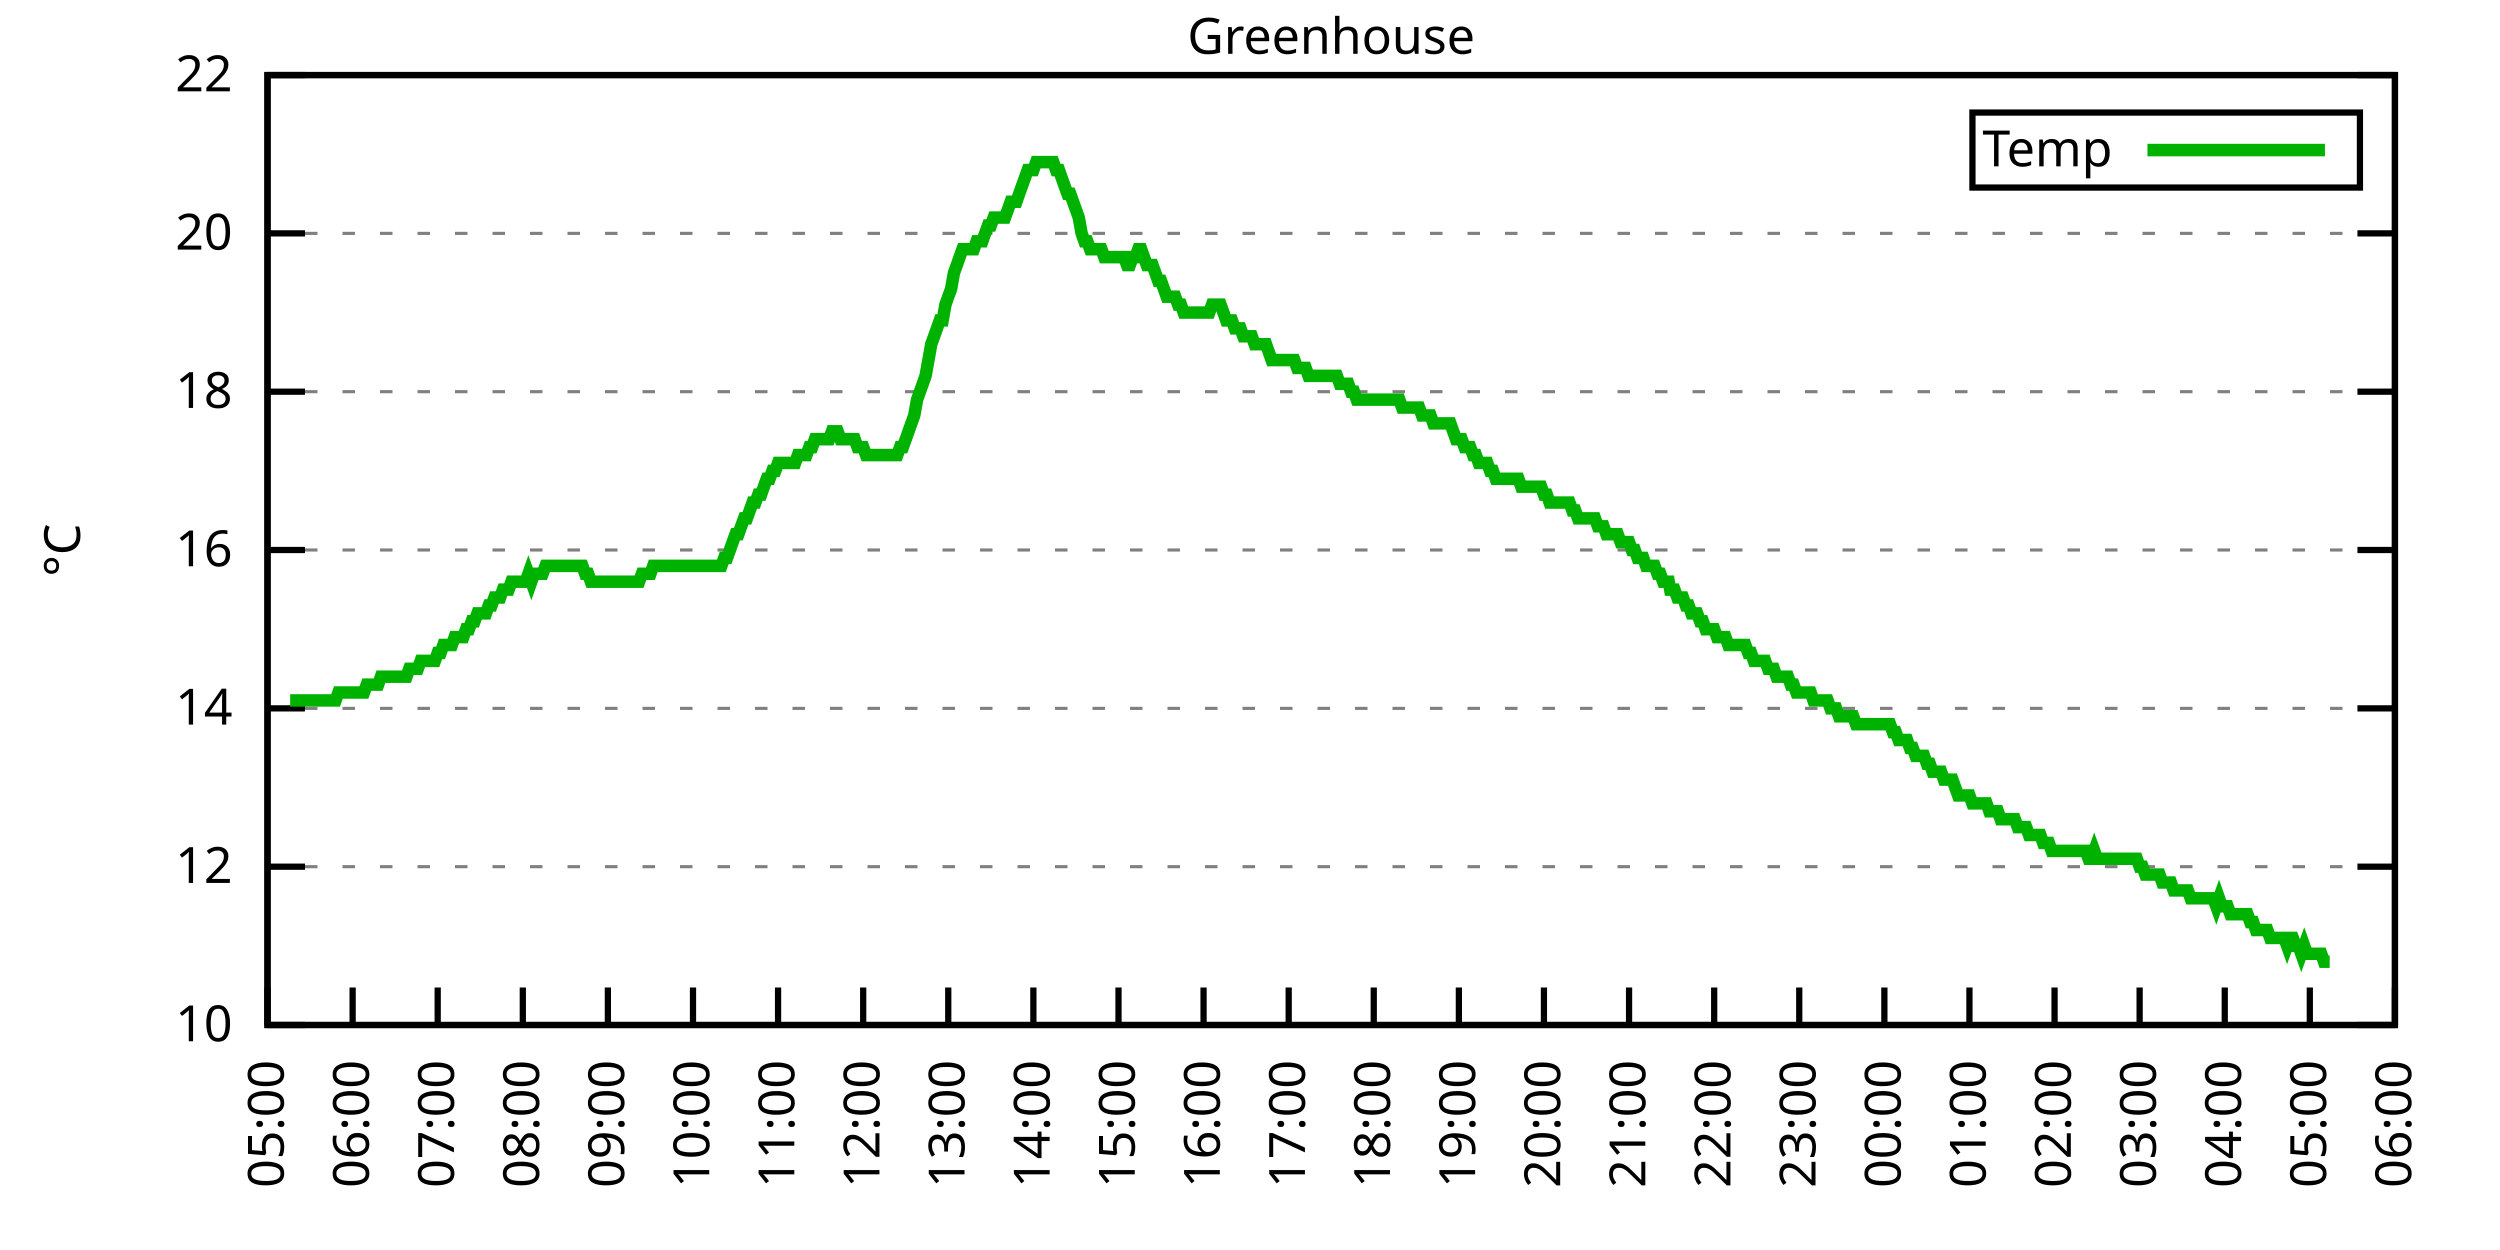
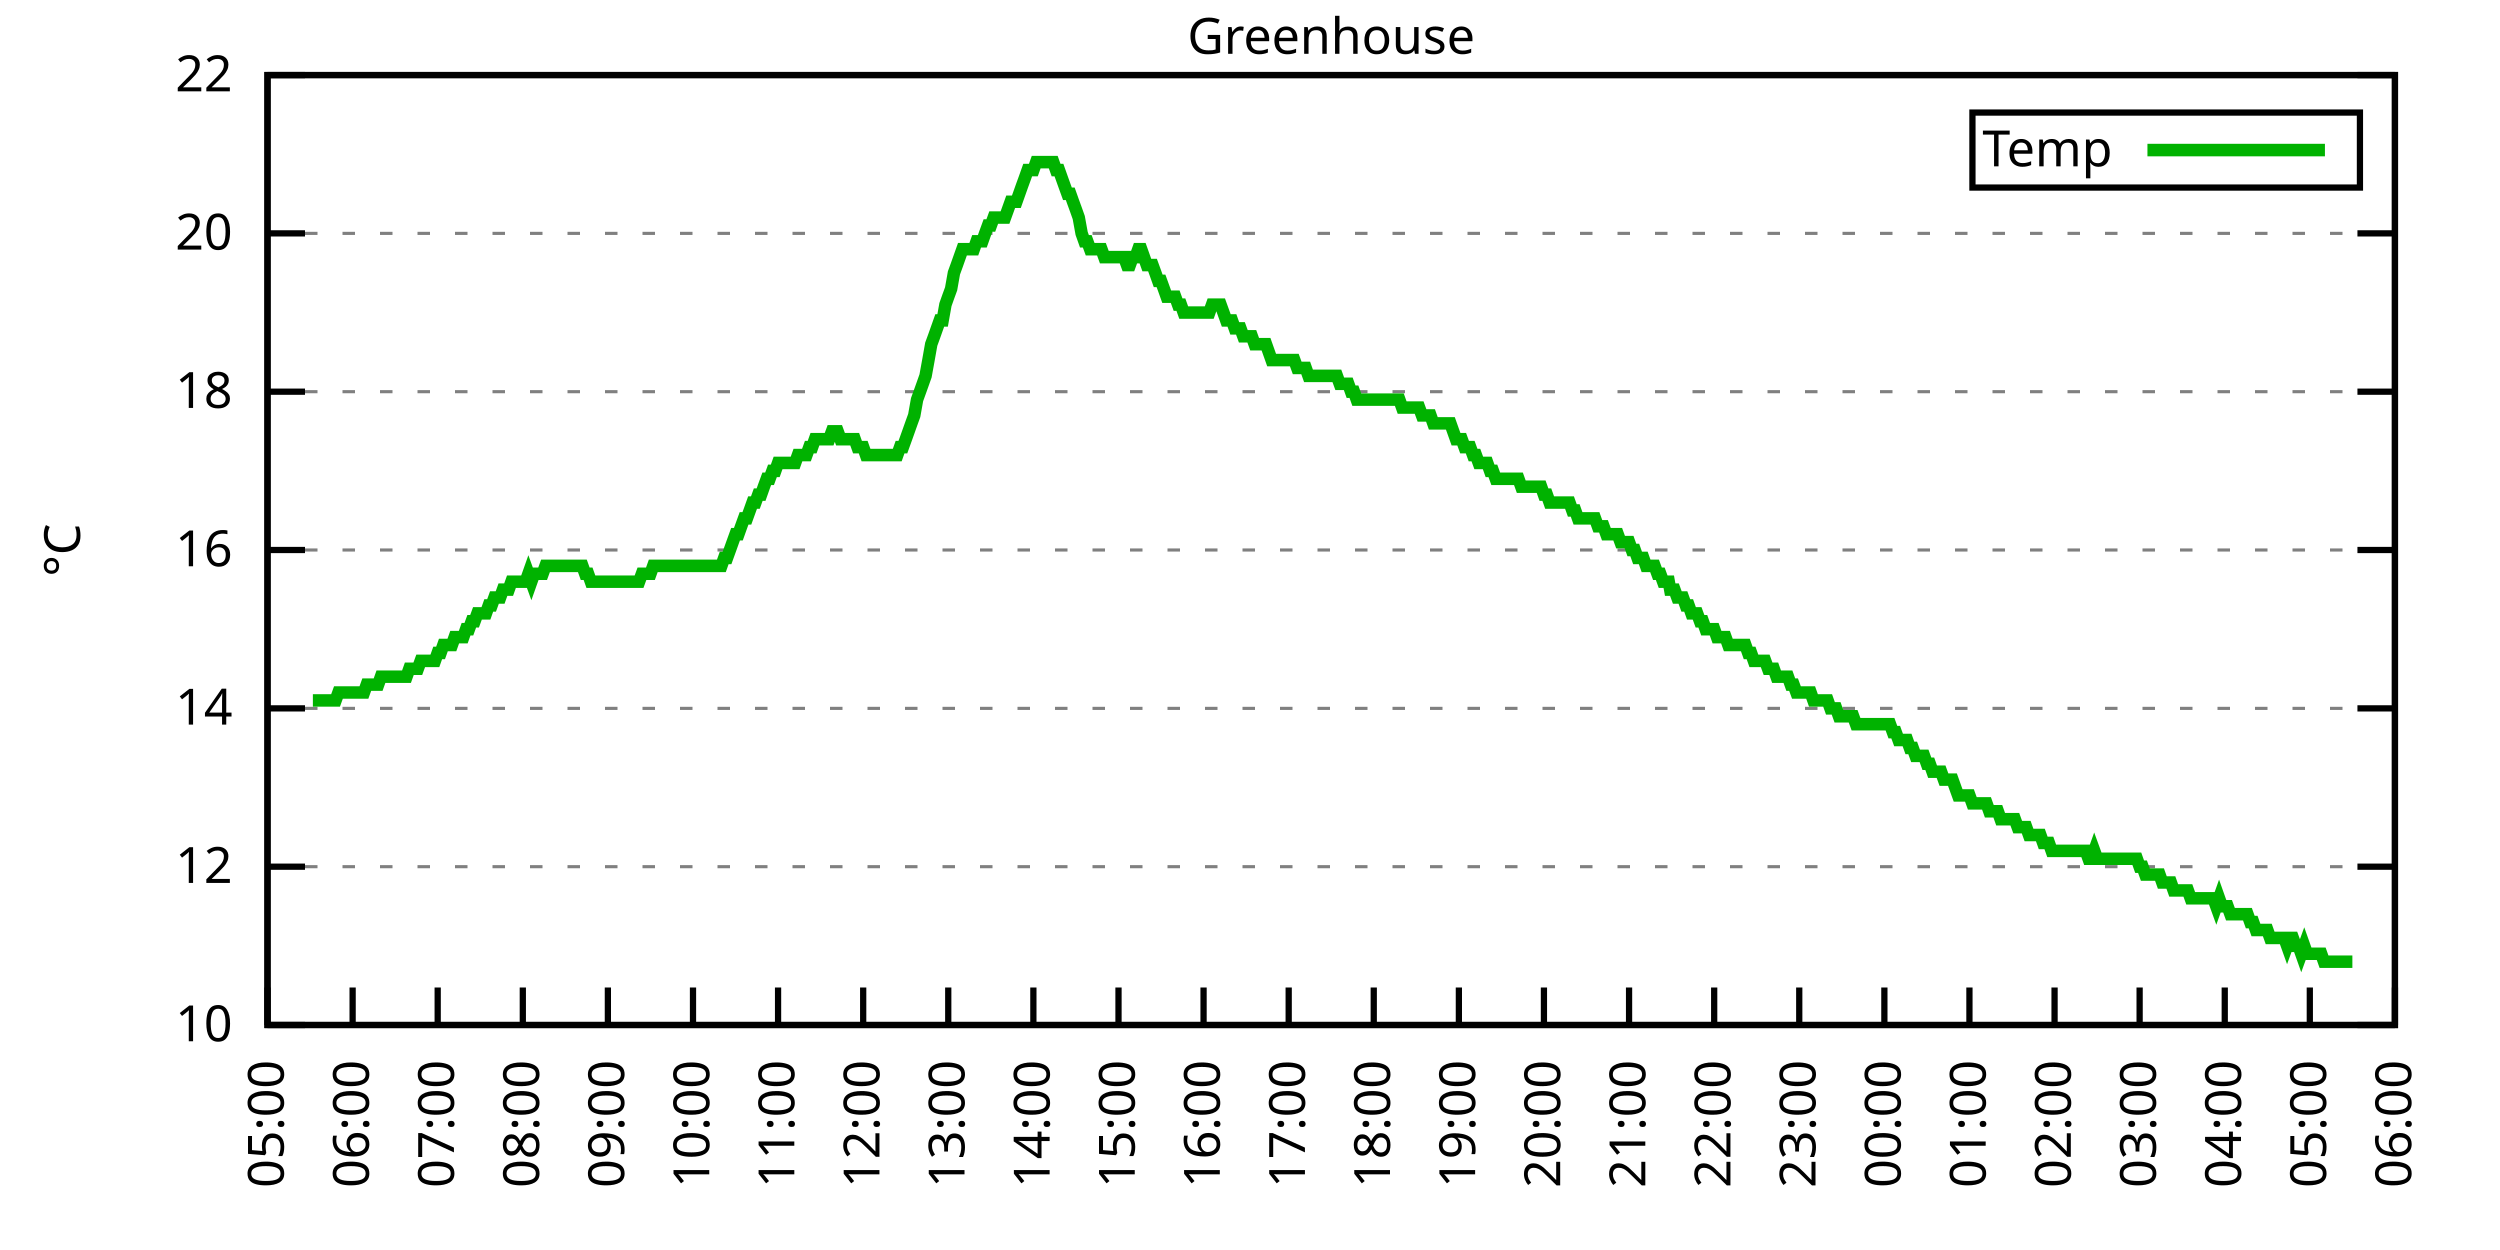
<svg xmlns="http://www.w3.org/2000/svg" xmlns:xlink="http://www.w3.org/1999/xlink" width="400" height="200" viewBox="0 0 400 200">
  <g id="gnuplot_canvas">
    <rect x="0" y="0" width="400" height="200" fill="none" />
    <defs>
      <circle id="gpDot" r="0.5" stroke-width="0.5" stroke="currentColor" />
      <path id="gpPt0" stroke-width="0.333" stroke="currentColor" d="M-1,0 h2 M0,-1 v2" />
      <path id="gpPt1" stroke-width="0.333" stroke="currentColor" d="M-1,-1 L1,1 M1,-1 L-1,1" />
      <path id="gpPt2" stroke-width="0.333" stroke="currentColor" d="M-1,0 L1,0 M0,-1 L0,1 M-1,-1 L1,1 M-1,1 L1,-1" />
      <rect id="gpPt3" stroke-width="0.333" stroke="currentColor" x="-1" y="-1" width="2" height="2" />
      <rect id="gpPt4" stroke-width="0.333" stroke="currentColor" fill="currentColor" x="-1" y="-1" width="2" height="2" />
      <circle id="gpPt5" stroke-width="0.333" stroke="currentColor" cx="0" cy="0" r="1" />
      <use xlink:href="#gpPt5" id="gpPt6" fill="currentColor" stroke="none" />
      <path id="gpPt7" stroke-width="0.333" stroke="currentColor" d="M0,-1.33 L-1.33,0.67 L1.33,0.67 z" />
      <use xlink:href="#gpPt7" id="gpPt8" fill="currentColor" stroke="none" />
      <use xlink:href="#gpPt7" id="gpPt9" stroke="currentColor" transform="rotate(180)" />
      <use xlink:href="#gpPt9" id="gpPt10" fill="currentColor" stroke="none" />
      <use xlink:href="#gpPt3" id="gpPt11" stroke="currentColor" transform="rotate(45)" />
      <use xlink:href="#gpPt11" id="gpPt12" fill="currentColor" stroke="none" />
      <path id="gpPt13" stroke-width="0.333" stroke="currentColor" d="M0,1.330 L1.265,0.411 L0.782,-1.067 L-0.782,-1.076 L-1.265,0.411 z" />
      <use xlink:href="#gpPt13" id="gpPt14" fill="currentColor" stroke="none" />
      <filter id="textbox" filterUnits="objectBoundingBox" x="0" y="0" height="1" width="1">
        <feFlood flood-color="white" flood-opacity="1" result="bgnd" />
        <feComposite in="SourceGraphic" in2="bgnd" operator="atop" />
      </filter>
      <filter id="greybox" filterUnits="objectBoundingBox" x="0" y="0" height="1" width="1">
        <feFlood flood-color="lightgrey" flood-opacity="1" result="grey" />
        <feComposite in="SourceGraphic" in2="grey" operator="atop" />
      </filter>
    </defs>
    <g fill="none" color="white" stroke="currentColor" stroke-width="1.00" stroke-linecap="butt" stroke-linejoin="miter">
</g>
    <g fill="none" color="black" stroke="currentColor" stroke-width="1.00" stroke-linecap="butt" stroke-linejoin="miter">
      <g stroke="none" shape-rendering="crispEdges">
        <polygon fill="rgb(255, 255, 255)" points="42.80,164.00 383.18,164.00 383.18,12.02 42.80,12.02 " />
      </g>
    </g>
    <g fill="none" color="black" stroke="currentColor" stroke-width="1.00" stroke-linecap="butt" stroke-linejoin="miter">
</g>
    <g fill="none" color="black" stroke="black" stroke-width="0.50" stroke-linecap="butt" stroke-linejoin="miter">
</g>
    <g fill="none" color="gray" stroke="currentColor" stroke-width="0.50" stroke-linecap="butt" stroke-linejoin="miter">
      <path stroke="gray" stroke-dasharray="2,4" class="gridline" d="M42.80,164.00 L383.19,164.00  " />
    </g>
    <g fill="none" color="gray" stroke="gray" stroke-width="1.00" stroke-linecap="butt" stroke-linejoin="miter">
</g>
    <g fill="none" color="black" stroke="currentColor" stroke-width="1.00" stroke-linecap="butt" stroke-linejoin="miter">
      <path stroke="black" d="M42.80,164.00 L48.80,164.00 M383.19,164.00 L377.19,164.00  " />
      <g transform="translate(37.20,166.60)" stroke="none" fill="black" font-family="Sans" font-size="8.00" text-anchor="end">
        <text>
          <tspan font-family="Sans"> 10</tspan>
        </text>
      </g>
    </g>
    <g fill="none" color="black" stroke="currentColor" stroke-width="1.00" stroke-linecap="butt" stroke-linejoin="miter">
</g>
    <g fill="none" color="black" stroke="black" stroke-width="0.50" stroke-linecap="butt" stroke-linejoin="miter">
</g>
    <g fill="none" color="gray" stroke="currentColor" stroke-width="0.50" stroke-linecap="butt" stroke-linejoin="miter">
      <path stroke="gray" stroke-dasharray="2,4" class="gridline" d="M42.80,138.67 L383.19,138.67  " />
    </g>
    <g fill="none" color="gray" stroke="gray" stroke-width="1.00" stroke-linecap="butt" stroke-linejoin="miter">
</g>
    <g fill="none" color="black" stroke="currentColor" stroke-width="1.00" stroke-linecap="butt" stroke-linejoin="miter">
      <path stroke="black" d="M42.80,138.67 L48.80,138.67 M383.19,138.67 L377.19,138.67  " />
      <g transform="translate(37.20,141.27)" stroke="none" fill="black" font-family="Sans" font-size="8.00" text-anchor="end">
        <text>
          <tspan font-family="Sans"> 12</tspan>
        </text>
      </g>
    </g>
    <g fill="none" color="black" stroke="currentColor" stroke-width="1.00" stroke-linecap="butt" stroke-linejoin="miter">
</g>
    <g fill="none" color="black" stroke="black" stroke-width="0.50" stroke-linecap="butt" stroke-linejoin="miter">
</g>
    <g fill="none" color="gray" stroke="currentColor" stroke-width="0.50" stroke-linecap="butt" stroke-linejoin="miter">
      <path stroke="gray" stroke-dasharray="2,4" class="gridline" d="M42.80,113.34 L383.19,113.34  " />
    </g>
    <g fill="none" color="gray" stroke="gray" stroke-width="1.00" stroke-linecap="butt" stroke-linejoin="miter">
</g>
    <g fill="none" color="black" stroke="currentColor" stroke-width="1.00" stroke-linecap="butt" stroke-linejoin="miter">
      <path stroke="black" d="M42.80,113.34 L48.80,113.34 M383.19,113.34 L377.19,113.34  " />
      <g transform="translate(37.20,115.94)" stroke="none" fill="black" font-family="Sans" font-size="8.00" text-anchor="end">
        <text>
          <tspan font-family="Sans"> 14</tspan>
        </text>
      </g>
    </g>
    <g fill="none" color="black" stroke="currentColor" stroke-width="1.00" stroke-linecap="butt" stroke-linejoin="miter">
</g>
    <g fill="none" color="black" stroke="black" stroke-width="0.50" stroke-linecap="butt" stroke-linejoin="miter">
</g>
    <g fill="none" color="gray" stroke="currentColor" stroke-width="0.50" stroke-linecap="butt" stroke-linejoin="miter">
      <path stroke="gray" stroke-dasharray="2,4" class="gridline" d="M42.80,88.00 L383.19,88.00  " />
    </g>
    <g fill="none" color="gray" stroke="gray" stroke-width="1.00" stroke-linecap="butt" stroke-linejoin="miter">
</g>
    <g fill="none" color="black" stroke="currentColor" stroke-width="1.00" stroke-linecap="butt" stroke-linejoin="miter">
      <path stroke="black" d="M42.80,88.00 L48.80,88.00 M383.19,88.00 L377.19,88.00  " />
      <g transform="translate(37.20,90.60)" stroke="none" fill="black" font-family="Sans" font-size="8.00" text-anchor="end">
        <text>
          <tspan font-family="Sans"> 16</tspan>
        </text>
      </g>
    </g>
    <g fill="none" color="black" stroke="currentColor" stroke-width="1.00" stroke-linecap="butt" stroke-linejoin="miter">
</g>
    <g fill="none" color="black" stroke="black" stroke-width="0.50" stroke-linecap="butt" stroke-linejoin="miter">
</g>
    <g fill="none" color="gray" stroke="currentColor" stroke-width="0.50" stroke-linecap="butt" stroke-linejoin="miter">
      <path stroke="gray" stroke-dasharray="2,4" class="gridline" d="M42.80,62.67 L383.19,62.67  " />
    </g>
    <g fill="none" color="gray" stroke="gray" stroke-width="1.00" stroke-linecap="butt" stroke-linejoin="miter">
</g>
    <g fill="none" color="black" stroke="currentColor" stroke-width="1.00" stroke-linecap="butt" stroke-linejoin="miter">
      <path stroke="black" d="M42.80,62.67 L48.80,62.67 M383.19,62.67 L377.19,62.67  " />
      <g transform="translate(37.20,65.27)" stroke="none" fill="black" font-family="Sans" font-size="8.00" text-anchor="end">
        <text>
          <tspan font-family="Sans"> 18</tspan>
        </text>
      </g>
    </g>
    <g fill="none" color="black" stroke="currentColor" stroke-width="1.00" stroke-linecap="butt" stroke-linejoin="miter">
</g>
    <g fill="none" color="black" stroke="black" stroke-width="0.50" stroke-linecap="butt" stroke-linejoin="miter">
</g>
    <g fill="none" color="gray" stroke="currentColor" stroke-width="0.50" stroke-linecap="butt" stroke-linejoin="miter">
      <path stroke="gray" stroke-dasharray="2,4" class="gridline" d="M42.80,37.34 L383.19,37.34  " />
    </g>
    <g fill="none" color="gray" stroke="gray" stroke-width="1.00" stroke-linecap="butt" stroke-linejoin="miter">
</g>
    <g fill="none" color="black" stroke="currentColor" stroke-width="1.00" stroke-linecap="butt" stroke-linejoin="miter">
      <path stroke="black" d="M42.80,37.34 L48.80,37.34 M383.19,37.34 L377.19,37.34  " />
      <g transform="translate(37.20,39.94)" stroke="none" fill="black" font-family="Sans" font-size="8.00" text-anchor="end">
        <text>
          <tspan font-family="Sans"> 20</tspan>
        </text>
      </g>
    </g>
    <g fill="none" color="black" stroke="currentColor" stroke-width="1.00" stroke-linecap="butt" stroke-linejoin="miter">
</g>
    <g fill="none" color="black" stroke="black" stroke-width="0.50" stroke-linecap="butt" stroke-linejoin="miter">
</g>
    <g fill="none" color="gray" stroke="currentColor" stroke-width="0.50" stroke-linecap="butt" stroke-linejoin="miter">
      <path stroke="gray" stroke-dasharray="2,4" class="gridline" d="M42.80,12.01 L383.19,12.01  " />
    </g>
    <g fill="none" color="gray" stroke="gray" stroke-width="1.00" stroke-linecap="butt" stroke-linejoin="miter">
</g>
    <g fill="none" color="black" stroke="currentColor" stroke-width="1.00" stroke-linecap="butt" stroke-linejoin="miter">
      <path stroke="black" d="M42.80,12.01 L48.80,12.01 M383.19,12.01 L377.19,12.01  " />
      <g transform="translate(37.20,14.61)" stroke="none" fill="black" font-family="Sans" font-size="8.00" text-anchor="end">
        <text>
          <tspan font-family="Sans"> 22</tspan>
        </text>
      </g>
    </g>
    <g fill="none" color="black" stroke="currentColor" stroke-width="1.00" stroke-linecap="butt" stroke-linejoin="miter">
      <path stroke="black" d="M42.80,164.00 L42.80,158.00  " />
      <g transform="translate(45.40,169.60) rotate(270.00)" stroke="none" fill="black" font-family="Sans" font-size="8.00" text-anchor="end">
        <text>
          <tspan font-family="Sans">05:00</tspan>
        </text>
      </g>
    </g>
    <g fill="none" color="black" stroke="currentColor" stroke-width="1.00" stroke-linecap="butt" stroke-linejoin="miter">
      <path stroke="black" d="M56.42,164.00 L56.42,158.00  " />
      <g transform="translate(59.02,169.60) rotate(270.00)" stroke="none" fill="black" font-family="Sans" font-size="8.00" text-anchor="end">
        <text>
          <tspan font-family="Sans">06:00</tspan>
        </text>
      </g>
    </g>
    <g fill="none" color="black" stroke="currentColor" stroke-width="1.00" stroke-linecap="butt" stroke-linejoin="miter">
      <path stroke="black" d="M70.03,164.00 L70.03,158.00  " />
      <g transform="translate(72.63,169.60) rotate(270.00)" stroke="none" fill="black" font-family="Sans" font-size="8.00" text-anchor="end">
        <text>
          <tspan font-family="Sans">07:00</tspan>
        </text>
      </g>
    </g>
    <g fill="none" color="black" stroke="currentColor" stroke-width="1.00" stroke-linecap="butt" stroke-linejoin="miter">
      <path stroke="black" d="M83.65,164.00 L83.65,158.00  " />
      <g transform="translate(86.25,169.60) rotate(270.00)" stroke="none" fill="black" font-family="Sans" font-size="8.00" text-anchor="end">
        <text>
          <tspan font-family="Sans">08:00</tspan>
        </text>
      </g>
    </g>
    <g fill="none" color="black" stroke="currentColor" stroke-width="1.00" stroke-linecap="butt" stroke-linejoin="miter">
      <path stroke="black" d="M97.26,164.00 L97.26,158.00  " />
      <g transform="translate(99.86,169.60) rotate(270.00)" stroke="none" fill="black" font-family="Sans" font-size="8.00" text-anchor="end">
        <text>
          <tspan font-family="Sans">09:00</tspan>
        </text>
      </g>
    </g>
    <g fill="none" color="black" stroke="currentColor" stroke-width="1.00" stroke-linecap="butt" stroke-linejoin="miter">
      <path stroke="black" d="M110.88,164.00 L110.88,158.00  " />
      <g transform="translate(113.48,169.60) rotate(270.00)" stroke="none" fill="black" font-family="Sans" font-size="8.00" text-anchor="end">
        <text>
          <tspan font-family="Sans">10:00</tspan>
        </text>
      </g>
    </g>
    <g fill="none" color="black" stroke="currentColor" stroke-width="1.00" stroke-linecap="butt" stroke-linejoin="miter">
      <path stroke="black" d="M124.49,164.00 L124.49,158.00  " />
      <g transform="translate(127.09,169.60) rotate(270.00)" stroke="none" fill="black" font-family="Sans" font-size="8.00" text-anchor="end">
        <text>
          <tspan font-family="Sans">11:00</tspan>
        </text>
      </g>
    </g>
    <g fill="none" color="black" stroke="currentColor" stroke-width="1.00" stroke-linecap="butt" stroke-linejoin="miter">
      <path stroke="black" d="M138.11,164.00 L138.11,158.00  " />
      <g transform="translate(140.71,169.60) rotate(270.00)" stroke="none" fill="black" font-family="Sans" font-size="8.00" text-anchor="end">
        <text>
          <tspan font-family="Sans">12:00</tspan>
        </text>
      </g>
    </g>
    <g fill="none" color="black" stroke="currentColor" stroke-width="1.00" stroke-linecap="butt" stroke-linejoin="miter">
      <path stroke="black" d="M151.72,164.00 L151.72,158.00  " />
      <g transform="translate(154.32,169.60) rotate(270.00)" stroke="none" fill="black" font-family="Sans" font-size="8.00" text-anchor="end">
        <text>
          <tspan font-family="Sans">13:00</tspan>
        </text>
      </g>
    </g>
    <g fill="none" color="black" stroke="currentColor" stroke-width="1.00" stroke-linecap="butt" stroke-linejoin="miter">
      <path stroke="black" d="M165.34,164.00 L165.34,158.00  " />
      <g transform="translate(167.94,169.60) rotate(270.00)" stroke="none" fill="black" font-family="Sans" font-size="8.00" text-anchor="end">
        <text>
          <tspan font-family="Sans">14:00</tspan>
        </text>
      </g>
    </g>
    <g fill="none" color="black" stroke="currentColor" stroke-width="1.00" stroke-linecap="butt" stroke-linejoin="miter">
      <path stroke="black" d="M178.96,164.00 L178.96,158.00  " />
      <g transform="translate(181.56,169.60) rotate(270.00)" stroke="none" fill="black" font-family="Sans" font-size="8.00" text-anchor="end">
        <text>
          <tspan font-family="Sans">15:00</tspan>
        </text>
      </g>
    </g>
    <g fill="none" color="black" stroke="currentColor" stroke-width="1.00" stroke-linecap="butt" stroke-linejoin="miter">
      <path stroke="black" d="M192.57,164.00 L192.57,158.00  " />
      <g transform="translate(195.17,169.60) rotate(270.00)" stroke="none" fill="black" font-family="Sans" font-size="8.00" text-anchor="end">
        <text>
          <tspan font-family="Sans">16:00</tspan>
        </text>
      </g>
    </g>
    <g fill="none" color="black" stroke="currentColor" stroke-width="1.00" stroke-linecap="butt" stroke-linejoin="miter">
      <path stroke="black" d="M206.19,164.00 L206.19,158.00  " />
      <g transform="translate(208.79,169.60) rotate(270.00)" stroke="none" fill="black" font-family="Sans" font-size="8.00" text-anchor="end">
        <text>
          <tspan font-family="Sans">17:00</tspan>
        </text>
      </g>
    </g>
    <g fill="none" color="black" stroke="currentColor" stroke-width="1.00" stroke-linecap="butt" stroke-linejoin="miter">
      <path stroke="black" d="M219.80,164.00 L219.80,158.00  " />
      <g transform="translate(222.40,169.60) rotate(270.00)" stroke="none" fill="black" font-family="Sans" font-size="8.00" text-anchor="end">
        <text>
          <tspan font-family="Sans">18:00</tspan>
        </text>
      </g>
    </g>
    <g fill="none" color="black" stroke="currentColor" stroke-width="1.00" stroke-linecap="butt" stroke-linejoin="miter">
      <path stroke="black" d="M233.42,164.00 L233.42,158.00  " />
      <g transform="translate(236.02,169.60) rotate(270.00)" stroke="none" fill="black" font-family="Sans" font-size="8.00" text-anchor="end">
        <text>
          <tspan font-family="Sans">19:00</tspan>
        </text>
      </g>
    </g>
    <g fill="none" color="black" stroke="currentColor" stroke-width="1.00" stroke-linecap="butt" stroke-linejoin="miter">
      <path stroke="black" d="M247.03,164.00 L247.03,158.00  " />
      <g transform="translate(249.63,169.60) rotate(270.00)" stroke="none" fill="black" font-family="Sans" font-size="8.00" text-anchor="end">
        <text>
          <tspan font-family="Sans">20:00</tspan>
        </text>
      </g>
    </g>
    <g fill="none" color="black" stroke="currentColor" stroke-width="1.00" stroke-linecap="butt" stroke-linejoin="miter">
      <path stroke="black" d="M260.65,164.00 L260.65,158.00  " />
      <g transform="translate(263.25,169.60) rotate(270.00)" stroke="none" fill="black" font-family="Sans" font-size="8.00" text-anchor="end">
        <text>
          <tspan font-family="Sans">21:00</tspan>
        </text>
      </g>
    </g>
    <g fill="none" color="black" stroke="currentColor" stroke-width="1.00" stroke-linecap="butt" stroke-linejoin="miter">
      <path stroke="black" d="M274.27,164.00 L274.27,158.00  " />
      <g transform="translate(276.87,169.60) rotate(270.00)" stroke="none" fill="black" font-family="Sans" font-size="8.00" text-anchor="end">
        <text>
          <tspan font-family="Sans">22:00</tspan>
        </text>
      </g>
    </g>
    <g fill="none" color="black" stroke="currentColor" stroke-width="1.00" stroke-linecap="butt" stroke-linejoin="miter">
      <path stroke="black" d="M287.88,164.00 L287.88,158.00  " />
      <g transform="translate(290.48,169.60) rotate(270.00)" stroke="none" fill="black" font-family="Sans" font-size="8.00" text-anchor="end">
        <text>
          <tspan font-family="Sans">23:00</tspan>
        </text>
      </g>
    </g>
    <g fill="none" color="black" stroke="currentColor" stroke-width="1.00" stroke-linecap="butt" stroke-linejoin="miter">
      <path stroke="black" d="M301.50,164.00 L301.50,158.00  " />
      <g transform="translate(304.10,169.60) rotate(270.00)" stroke="none" fill="black" font-family="Sans" font-size="8.00" text-anchor="end">
        <text>
          <tspan font-family="Sans">00:00</tspan>
        </text>
      </g>
    </g>
    <g fill="none" color="black" stroke="currentColor" stroke-width="1.00" stroke-linecap="butt" stroke-linejoin="miter">
      <path stroke="black" d="M315.11,164.00 L315.11,158.00  " />
      <g transform="translate(317.71,169.60) rotate(270.00)" stroke="none" fill="black" font-family="Sans" font-size="8.00" text-anchor="end">
        <text>
          <tspan font-family="Sans">01:00</tspan>
        </text>
      </g>
    </g>
    <g fill="none" color="black" stroke="currentColor" stroke-width="1.00" stroke-linecap="butt" stroke-linejoin="miter">
      <path stroke="black" d="M328.73,164.00 L328.73,158.00  " />
      <g transform="translate(331.33,169.60) rotate(270.00)" stroke="none" fill="black" font-family="Sans" font-size="8.00" text-anchor="end">
        <text>
          <tspan font-family="Sans">02:00</tspan>
        </text>
      </g>
    </g>
    <g fill="none" color="black" stroke="currentColor" stroke-width="1.00" stroke-linecap="butt" stroke-linejoin="miter">
      <path stroke="black" d="M342.34,164.00 L342.34,158.00  " />
      <g transform="translate(344.94,169.60) rotate(270.00)" stroke="none" fill="black" font-family="Sans" font-size="8.00" text-anchor="end">
        <text>
          <tspan font-family="Sans">03:00</tspan>
        </text>
      </g>
    </g>
    <g fill="none" color="black" stroke="currentColor" stroke-width="1.00" stroke-linecap="butt" stroke-linejoin="miter">
      <path stroke="black" d="M355.96,164.00 L355.96,158.00  " />
      <g transform="translate(358.56,169.60) rotate(270.00)" stroke="none" fill="black" font-family="Sans" font-size="8.00" text-anchor="end">
        <text>
          <tspan font-family="Sans">04:00</tspan>
        </text>
      </g>
    </g>
    <g fill="none" color="black" stroke="currentColor" stroke-width="1.00" stroke-linecap="butt" stroke-linejoin="miter">
      <path stroke="black" d="M369.57,164.00 L369.57,158.00  " />
      <g transform="translate(372.17,169.60) rotate(270.00)" stroke="none" fill="black" font-family="Sans" font-size="8.00" text-anchor="end">
        <text>
          <tspan font-family="Sans">05:00</tspan>
        </text>
      </g>
    </g>
    <g fill="none" color="black" stroke="currentColor" stroke-width="1.00" stroke-linecap="butt" stroke-linejoin="miter">
      <path stroke="black" d="M383.19,164.00 L383.19,158.00  " />
      <g transform="translate(385.79,169.60) rotate(270.00)" stroke="none" fill="black" font-family="Sans" font-size="8.00" text-anchor="end">
        <text>
          <tspan font-family="Sans">06:00</tspan>
        </text>
      </g>
    </g>
    <g fill="none" color="black" stroke="currentColor" stroke-width="1.00" stroke-linecap="butt" stroke-linejoin="miter">
</g>
    <g fill="none" color="black" stroke="currentColor" stroke-width="1.00" stroke-linecap="butt" stroke-linejoin="miter">
      <path stroke="black" d="M42.80,12.01 L42.80,164.00 L383.19,164.00 L383.19,12.01 L42.80,12.01 Z  " />
    </g>
    <g fill="none" color="black" stroke="currentColor" stroke-width="1.00" stroke-linecap="butt" stroke-linejoin="miter">
</g>
    <g fill="none" color="black" stroke="currentColor" stroke-width="1.00" stroke-linecap="butt" stroke-linejoin="miter">
      <path stroke="black" d="M315.59,30.01 L315.59,18.01 L377.59,18.01 L377.59,30.01 L315.59,30.01 Z  " />
    </g>
    <g id="Greenhouse_plot_1">
      <g fill="none" color="white" stroke="black" stroke-width="2.00" stroke-linecap="butt" stroke-linejoin="miter">
</g>
      <g fill="none" color="black" stroke="currentColor" stroke-width="2.00" stroke-linecap="butt" stroke-linejoin="miter">
        <g transform="translate(337.99,26.61)" stroke="none" fill="black" font-family="Sans" font-size="8.00" text-anchor="end">
          <text>
            <tspan font-family="Sans">Temp</tspan>
          </text>
        </g>
      </g>
      <g fill="none" color="black" stroke="currentColor" stroke-width="2.00" stroke-linecap="butt" stroke-linejoin="miter">
-         <path stroke="rgb(  0, 178,   0)" d="M343.59,24.01 L371.99,24.01 M46.43,112.07 L46.88,112.07 L47.34,112.07 L47.79,112.07 L48.25,112.07 L48.70,112.07   L49.15,112.07 L49.61,112.07 L50.06,112.07 L50.52,112.07 L50.97,112.07 L51.42,112.07 L51.88,112.07 L52.33,112.07   L52.78,112.07 L53.24,112.07 L53.69,112.07 L54.15,110.80 L54.60,110.80 L55.05,110.80 L55.51,110.80 L55.96,110.80   L56.42,110.80 L56.87,110.80 L57.32,110.80 L57.78,110.80 L58.23,110.80 L58.68,109.54 L59.14,109.54 L59.59,109.54   L60.05,109.54 L60.50,109.54 L60.95,108.27 L61.41,108.27 L61.86,108.27 L62.32,108.27 L62.77,108.27 L63.22,108.27   L63.68,108.27 L64.13,108.27 L64.58,108.27 L65.04,108.27 L65.49,107.00 L65.95,107.00 L66.40,107.00 L66.85,107.00   L67.31,105.74 L67.76,105.74 L68.22,105.74 L68.67,105.74 L69.12,105.74 L69.58,105.74 L70.03,104.47 L70.49,104.47   L70.94,103.20 L71.39,103.20 L71.85,103.20 L72.30,103.20 L72.75,101.94 L73.21,101.94 L73.66,101.94 L74.12,101.94   L74.57,100.67 L75.02,100.67 L75.48,99.40 L75.93,99.40 L76.39,98.14 L76.84,98.14 L77.29,98.14 L77.75,98.14   L78.20,96.87 L78.65,96.87 L79.11,95.60 L79.56,95.60 L80.02,95.60 L80.47,94.34 L80.92,94.34 L81.38,94.34   L81.83,93.07 L82.29,93.07 L82.74,93.07 L83.19,93.07 L83.65,93.07 L84.10,93.07 L84.55,91.80 L85.01,93.07   L85.46,91.80 L85.92,91.80 L86.37,91.80 L86.82,91.80 L87.28,90.54 L87.73,90.54 L88.19,90.54 L88.64,90.54   L89.09,90.54 L89.55,90.54 L90.00,90.54 L90.45,90.54 L90.91,90.54 L91.36,90.54 L91.82,90.54 L92.27,90.54   L92.72,90.54 L93.18,90.54 L93.63,91.80 L94.09,91.80 L94.54,93.07 L94.99,93.07 L95.45,93.07 L95.90,93.07   L96.35,93.07 L96.81,93.07 L97.26,93.07 L97.72,93.07 L98.17,93.07 L98.62,93.07 L99.08,93.07 L99.53,93.07   L99.99,93.07 L100.44,93.07 L100.89,93.07 L101.35,93.07 L101.80,93.07 L102.25,93.07 L102.71,91.80 L103.16,91.80   L103.62,91.80 L104.07,91.80 L104.52,90.54 L104.98,90.54 L105.43,90.54 L105.89,90.54 L106.34,90.54 L106.79,90.54   L107.25,90.54 L107.70,90.54 L108.15,90.54 L108.61,90.54 L109.06,90.54 L109.52,90.54 L109.97,90.54 L110.42,90.54   L110.88,90.54 L111.33,90.54 L111.79,90.54 L112.24,90.54 L112.69,90.54 L113.15,90.54 L113.60,90.54 L114.05,90.54   L114.51,90.54 L114.96,90.54 L115.42,90.54 L115.87,89.27 L116.32,89.27 L116.78,88.00 L117.23,86.74 L117.69,85.47   L118.14,85.47 L118.59,84.21 L119.05,82.94 L119.50,82.94 L119.96,81.67 L120.41,80.41 L120.86,80.41 L121.32,79.14   L121.77,79.14 L122.22,77.87 L122.68,76.61 L123.13,76.61 L123.59,75.34 L124.04,75.34 L124.49,74.07 L124.95,74.07   L125.40,74.07 L125.86,74.07 L126.31,74.07 L126.76,74.07 L127.22,74.07 L127.67,72.81 L128.12,72.81 L128.58,72.81   L129.03,72.81 L129.49,71.54 L129.94,71.54 L130.39,70.27 L130.85,70.27 L131.30,70.27 L131.76,70.27 L132.21,70.27   L132.66,70.27 L133.12,69.01 L133.57,69.01 L134.02,69.01 L134.48,70.27 L134.93,70.27 L135.39,70.27 L135.84,70.27   L136.29,70.27 L136.75,70.27 L137.20,71.54 L137.66,71.54 L138.11,71.54 L138.56,72.81 L139.02,72.81 L139.47,72.81   L139.92,72.81 L140.38,72.81 L140.83,72.81 L141.29,72.81 L141.74,72.81 L142.19,72.81 L142.65,72.81 L143.10,72.81   L143.56,72.81 L144.01,71.54 L144.46,71.54 L144.92,70.27 L145.37,69.01 L145.82,67.74 L146.28,66.47 L146.73,63.94   L147.19,62.67 L147.64,61.41 L148.09,60.14 L148.55,57.61 L149.00,55.07 L149.46,53.81 L149.91,52.54 L150.36,51.27   L150.82,51.27 L151.27,48.74 L151.72,47.47 L152.18,46.21 L152.63,43.67 L153.09,42.41 L153.54,41.14 L153.99,39.87   L154.45,39.87 L154.90,39.87 L155.36,39.87 L155.81,39.87 L156.26,38.61 L156.72,38.61 L157.17,38.61 L157.62,37.34   L158.08,36.08 L158.53,36.08 L158.99,34.81 L159.44,34.81 L159.89,34.81 L160.35,34.81 L160.80,34.81 L161.26,33.54   L161.71,32.28 L162.16,32.28 L162.62,32.28 L163.07,31.01 L163.52,29.74 L163.98,28.48 L164.43,27.21 L164.89,27.21   L165.34,27.21 L165.79,25.94 L166.25,25.94 L166.70,25.94 L167.16,25.94 L167.61,25.94 L168.06,25.94 L168.52,25.94   L168.97,27.21 L169.43,27.21 L169.88,28.48 L170.33,29.74 L170.79,31.01 L171.24,31.01 L171.69,32.28 L172.15,33.54   L172.60,34.81 L173.06,37.34 L173.51,38.61 L173.96,38.61 L174.42,39.87 L174.87,39.87 L175.33,39.87 L175.78,39.87   L176.23,39.87 L176.69,41.14 L177.14,41.14 L177.59,41.14 L178.05,41.14 L178.50,41.14 L178.96,41.14 L179.41,41.14   L179.86,41.14 L180.32,42.41 L180.77,42.41 L181.23,41.14 L181.68,41.14 L182.13,39.87 L182.59,39.87 L183.04,41.14   L183.49,42.41 L183.95,42.41 L184.40,42.41 L184.86,43.67 L185.31,44.94 L185.76,44.94 L186.22,46.21 L186.67,47.47   L187.13,47.47 L187.58,47.47 L188.03,47.47 L188.49,48.74 L188.94,48.74 L189.39,50.01 L189.85,50.01 L190.30,50.01   L190.76,50.01 L191.21,50.01 L191.66,50.01 L192.12,50.01 L192.57,50.01 L193.03,50.01 L193.48,50.01 L193.93,48.74   L194.39,48.74 L194.84,48.74 L195.29,48.74 L195.75,50.01 L196.20,51.27 L196.66,51.27 L197.11,51.27 L197.56,52.54   L198.02,52.54 L198.47,52.54 L198.93,53.81 L199.38,53.81 L199.83,53.81 L200.29,53.81 L200.74,55.07 L201.19,55.07   L201.65,55.07 L202.10,55.07 L202.56,55.07 L203.01,56.34 L203.46,57.61 L203.92,57.61 L204.37,57.61 L204.83,57.61   L205.28,57.61 L205.73,57.61 L206.19,57.61 L206.64,57.61 L207.09,57.61 L207.55,58.87 L208.00,58.87 L208.46,58.87   L208.91,58.87 L209.36,60.14 L209.82,60.14 L210.27,60.14 L210.73,60.14 L211.18,60.14 L211.63,60.14 L212.09,60.14   L212.54,60.14 L213.00,60.14 L213.45,60.14 L213.90,60.14 L214.36,61.41 L214.81,61.41 L215.26,61.41 L215.72,61.41   L216.17,62.67 L216.63,62.67 L217.08,63.94 L217.53,63.94 L217.99,63.94 L218.44,63.94 L218.90,63.94 L219.35,63.94   L219.80,63.94 L220.26,63.94 L220.71,63.94 L221.16,63.94 L221.62,63.94 L222.07,63.94 L222.53,63.94 L222.98,63.94   L223.43,63.94 L223.89,63.94 L224.34,65.21 L224.80,65.21 L225.25,65.21 L225.70,65.21 L226.16,65.21 L226.61,65.21   L227.06,65.21 L227.52,66.47 L227.97,66.47 L228.43,66.47 L228.88,66.47 L229.33,67.74 L229.79,67.74 L230.24,67.74   L230.70,67.74 L231.15,67.74 L231.60,67.74 L232.06,67.74 L232.51,69.01 L232.96,70.27 L233.42,70.27 L233.87,70.27   L234.33,71.54 L234.78,71.54 L235.23,71.54 L235.69,72.81 L236.14,72.81 L236.60,74.07 L237.05,74.07 L237.50,74.07   L237.96,74.07 L238.41,75.34 L238.86,75.34 L239.32,76.61 L239.77,76.61 L240.23,76.61 L240.68,76.61 L241.13,76.61   L241.59,76.61 L242.04,76.61 L242.50,76.61 L242.95,76.61 L243.40,77.87 L243.86,77.87 L244.31,77.87 L244.76,77.87   L245.22,77.87 L245.67,77.87 L246.13,77.87 L246.58,77.87 L247.03,79.14 L247.49,79.14 L247.94,80.41 L248.40,80.41   L248.85,80.41 L249.30,80.41 L249.76,80.41 L250.21,80.41 L250.66,80.41 L251.12,80.41 L251.57,81.67 L252.03,81.67   L252.48,82.94 L252.93,82.94 L253.39,82.94 L253.84,82.94 L254.30,82.94 L254.75,82.94 L255.20,82.94 L255.66,84.21   L256.11,84.21 L256.56,84.21 L257.02,85.47 L257.47,85.47 L257.93,85.47 L258.38,85.47 L258.83,85.47 L259.29,86.74   L259.74,86.74 L260.20,86.74 L260.65,86.74 L261.10,88.00 L261.56,88.00 L262.01,89.27 L262.47,89.27 L262.92,89.27   L263.37,90.54 L263.83,90.54 L264.28,90.54 L264.73,90.54 L265.19,91.80 L265.64,91.80 L266.10,93.07 L266.55,93.07   L267.00,93.07 L267.23,94.34 L267.91,94.34 L268.37,95.60 L268.82,95.60 L269.27,95.60 L269.73,96.87 L270.18,96.87   L270.63,98.14 L271.09,98.14 L271.54,98.14 L272.00,99.40 L272.45,99.40 L272.90,100.67 L273.36,100.67 L273.81,100.67   L274.27,100.67 L274.72,101.94 L275.17,101.94 L275.63,101.94 L276.08,101.94 L276.53,103.20 L276.99,103.20 L277.44,103.20   L277.90,103.20 L278.35,103.20 L278.80,103.20 L279.26,103.20 L279.71,104.47 L280.17,104.47 L280.62,105.74 L281.07,105.74   L281.53,105.74 L281.98,105.74 L282.43,105.74 L282.89,107.00 L283.34,107.00 L283.80,107.00 L284.25,108.27 L284.70,108.27   L285.16,108.27 L285.61,108.27 L286.07,108.27 L286.52,109.54 L286.97,109.54 L287.43,110.80 L287.88,110.80 L288.33,110.80   L288.79,110.80 L289.24,110.80 L289.70,110.80 L290.15,112.07 L290.60,112.07 L291.06,112.07 L291.51,112.07 L291.97,112.07   L292.42,112.07 L292.87,113.34 L293.33,113.34 L293.78,113.34 L294.23,114.60 L294.69,114.60 L295.14,114.60 L295.60,114.60   L296.05,114.60 L296.50,114.60 L296.96,115.87 L297.41,115.87 L297.87,115.87 L298.32,115.87 L298.77,115.87 L299.23,115.87   L299.68,115.87 L300.13,115.87 L300.59,115.87 L301.04,115.87 L301.50,115.87 L301.95,115.87 L302.40,115.87 L302.86,117.14   L303.31,117.14 L303.77,118.40 L304.22,118.40 L304.67,118.40 L305.13,118.40 L305.58,119.67 L306.03,119.67 L306.49,120.94   L306.94,120.94 L307.40,120.94 L307.85,120.94 L308.30,122.20 L308.76,122.20 L309.21,123.47 L309.67,123.47 L310.12,123.47   L310.57,123.47 L311.03,124.74 L311.48,124.74 L311.94,124.74 L312.39,124.74 L312.84,126.00 L313.30,127.27 L313.75,127.27   L314.20,127.27 L314.66,127.27 L315.11,127.27 L315.57,128.54 L316.02,128.54 L316.47,128.54 L316.93,128.54 L317.38,128.54   L317.84,128.54 L318.29,129.80 L318.74,129.80 L319.20,129.80 L319.65,129.80 L320.10,131.07 L320.56,131.07 L321.01,131.07   L321.47,131.07 L321.92,131.07 L322.37,131.07 L322.83,132.34 L323.28,132.34 L323.74,132.34 L324.19,132.34 L324.64,133.60   L325.10,133.60 L325.55,133.60 L326.00,133.60 L326.46,133.60 L326.91,134.87 L327.37,134.87 L327.82,134.87 L328.27,136.14   L328.73,136.14 L329.18,136.14 L329.64,136.14 L330.09,136.14 L330.54,136.14 L331.00,136.14 L331.45,136.14 L331.90,136.14   L332.36,136.14 L332.81,136.14 L333.27,136.14 L333.72,136.14 L334.17,137.40 L334.63,137.40 L335.08,136.14 L335.54,137.40   L335.99,137.40 L336.44,137.40 L336.90,137.40 L337.35,137.40 L337.80,137.40 L338.26,137.40 L338.71,137.40 L339.17,137.40   L339.62,137.40 L340.07,137.40 L340.53,137.40 L340.98,137.40 L341.44,137.40 L341.89,137.40 L342.34,138.67 L342.80,138.67   L343.25,139.93 L343.70,139.93 L344.16,139.93 L344.61,139.93 L345.07,139.93 L345.52,139.93 L345.97,141.20 L346.43,141.20   L346.88,141.20 L347.34,141.20 L347.79,142.47 L348.24,142.47 L348.70,142.47 L349.15,142.47 L349.60,142.47 L350.06,142.47   L350.51,143.73 L350.97,143.73 L351.42,143.73 L351.87,143.73 L352.33,143.73 L352.78,143.73 L353.24,143.73 L353.69,143.73   L354.14,143.73 L354.60,145.00 L355.05,143.73 L355.50,145.00 L355.96,145.00 L356.41,145.00 L356.87,146.27 L357.32,146.27   L357.77,146.27 L358.23,146.27 L358.68,146.27 L359.14,146.27 L359.59,146.27 L360.04,147.53 L360.50,147.53 L360.95,148.80   L361.41,148.80 L361.86,148.80 L362.31,148.80 L362.77,148.80 L363.22,150.07 L363.67,150.07 L364.13,150.07 L364.58,150.07   L365.04,150.07 L365.49,150.07 L365.94,151.33 L366.40,150.07 L366.85,150.07 L367.31,151.33 L367.76,151.33 L368.21,152.60   L368.67,151.33 L369.12,152.60 L369.57,152.60 L370.03,152.60 L370.48,152.60 L370.94,152.60 L371.39,152.60 L371.84,153.87   L372.30,153.87 L372.75,153.87  " />
+         <path stroke="rgb(  0, 178,   0)" d="M343.59,24.01 L371.99,24.01 M50.06,112.07 L50.52,112.07 L50.97,112.07 L51.42,112.07 L51.88,112.07 L52.33,112.07   L52.78,112.07 L53.24,112.07 L53.69,112.07 L54.15,110.80 L54.60,110.80 L55.05,110.80 L55.51,110.80 L55.96,110.80   L56.42,110.80 L56.87,110.80 L57.32,110.80 L57.78,110.80 L58.23,110.80 L58.68,109.54 L59.14,109.54 L59.59,109.54   L60.05,109.54 L60.50,109.54 L60.95,108.27 L61.41,108.27 L61.86,108.27 L62.32,108.27 L62.77,108.27 L63.22,108.27   L63.68,108.27 L64.13,108.27 L64.58,108.27 L65.04,108.27 L65.49,107.00 L65.95,107.00 L66.40,107.00 L66.85,107.00   L67.31,105.74 L67.76,105.74 L68.22,105.74 L68.67,105.74 L69.12,105.74 L69.58,105.74 L70.03,104.47 L70.49,104.47   L70.94,103.20 L71.39,103.20 L71.85,103.20 L72.30,103.20 L72.75,101.94 L73.21,101.94 L73.66,101.94 L74.12,101.94   L74.57,100.67 L75.02,100.67 L75.48,99.40 L75.93,99.40 L76.39,98.14 L76.84,98.14 L77.29,98.14 L77.75,98.14   L78.20,96.87 L78.65,96.87 L79.11,95.60 L79.56,95.60 L80.02,95.60 L80.47,94.34 L80.92,94.34 L81.38,94.34   L81.83,93.07 L82.29,93.07 L82.74,93.07 L83.19,93.07 L83.65,93.07 L84.10,93.07 L84.55,91.80 L85.01,93.07   L85.46,91.80 L85.92,91.80 L86.37,91.80 L86.82,91.80 L87.28,90.54 L87.73,90.54 L88.19,90.54 L88.64,90.54   L89.09,90.54 L89.55,90.54 L90.00,90.54 L90.45,90.54 L90.91,90.54 L91.36,90.54 L91.82,90.54 L92.27,90.54   L92.72,90.54 L93.18,90.54 L93.63,91.80 L94.09,91.80 L94.54,93.07 L94.99,93.07 L95.45,93.07 L95.90,93.07   L96.35,93.07 L96.81,93.07 L97.26,93.07 L97.72,93.07 L98.17,93.07 L98.62,93.07 L99.08,93.07 L99.53,93.07   L99.99,93.07 L100.44,93.07 L100.89,93.07 L101.35,93.07 L101.80,93.07 L102.25,93.07 L102.71,91.80 L103.16,91.80   L103.62,91.80 L104.07,91.80 L104.52,90.54 L104.98,90.54 L105.43,90.54 L105.89,90.54 L106.34,90.54 L106.79,90.54   L107.25,90.54 L107.70,90.54 L108.15,90.54 L108.61,90.54 L109.06,90.54 L109.52,90.54 L109.97,90.54 L110.42,90.54   L110.88,90.54 L111.33,90.54 L111.79,90.54 L112.24,90.54 L112.69,90.54 L113.15,90.54 L113.60,90.54 L114.05,90.54   L114.51,90.54 L114.96,90.54 L115.42,90.54 L115.87,89.27 L116.32,89.27 L116.78,88.00 L117.23,86.74 L117.69,85.47   L118.14,85.47 L118.59,84.21 L119.05,82.94 L119.50,82.94 L119.96,81.67 L120.41,80.41 L120.86,80.41 L121.32,79.14   L121.77,79.14 L122.22,77.87 L122.68,76.61 L123.13,76.61 L123.59,75.34 L124.04,75.34 L124.49,74.07 L124.95,74.07   L125.40,74.07 L125.86,74.07 L126.31,74.07 L126.76,74.07 L127.22,74.07 L127.67,72.81 L128.12,72.81 L128.58,72.81   L129.03,72.81 L129.49,71.54 L129.94,71.54 L130.39,70.27 L130.85,70.27 L131.30,70.27 L131.76,70.27 L132.21,70.27   L132.66,70.27 L133.12,69.01 L133.57,69.01 L134.02,69.01 L134.48,70.27 L134.93,70.27 L135.39,70.27 L135.84,70.27   L136.29,70.27 L136.75,70.27 L137.20,71.54 L137.66,71.54 L138.11,71.54 L138.56,72.81 L139.02,72.81 L139.47,72.81   L139.92,72.81 L140.38,72.81 L140.83,72.81 L141.29,72.81 L141.74,72.81 L142.19,72.81 L142.65,72.81 L143.10,72.81   L143.56,72.81 L144.01,71.54 L144.46,71.54 L144.92,70.27 L145.37,69.01 L145.82,67.74 L146.28,66.47 L146.73,63.94   L147.19,62.67 L147.64,61.41 L148.09,60.14 L148.55,57.61 L149.00,55.07 L149.46,53.81 L149.91,52.54 L150.36,51.27   L150.82,51.27 L151.27,48.74 L151.72,47.47 L152.18,46.21 L152.63,43.67 L153.09,42.41 L153.54,41.14 L153.99,39.87   L154.45,39.87 L154.90,39.87 L155.36,39.87 L155.81,39.87 L156.26,38.61 L156.72,38.61 L157.17,38.61 L157.62,37.34   L158.08,36.08 L158.53,36.08 L158.99,34.81 L159.44,34.81 L159.89,34.81 L160.35,34.81 L160.80,34.81 L161.26,33.54   L161.71,32.28 L162.16,32.28 L162.62,32.28 L163.07,31.01 L163.52,29.74 L163.98,28.48 L164.43,27.21 L164.89,27.21   L165.34,27.21 L165.79,25.94 L166.25,25.94 L166.70,25.94 L167.16,25.94 L167.61,25.94 L168.06,25.94 L168.52,25.94   L168.97,27.21 L169.43,27.21 L169.88,28.48 L170.33,29.74 L170.79,31.01 L171.24,31.01 L171.69,32.28 L172.15,33.54   L172.60,34.81 L173.06,37.34 L173.51,38.61 L173.96,38.61 L174.42,39.87 L174.87,39.87 L175.33,39.87 L175.78,39.87   L176.23,39.87 L176.69,41.14 L177.14,41.14 L177.59,41.14 L178.05,41.14 L178.50,41.14 L178.96,41.14 L179.41,41.14   L179.86,41.14 L180.32,42.41 L180.77,42.41 L181.23,41.14 L181.68,41.14 L182.13,39.87 L182.59,39.87 L183.04,41.14   L183.49,42.41 L183.95,42.41 L184.40,42.41 L184.86,43.67 L185.31,44.94 L185.76,44.94 L186.22,46.21 L186.67,47.47   L187.13,47.47 L187.58,47.47 L188.03,47.47 L188.49,48.74 L188.94,48.74 L189.39,50.01 L189.85,50.01 L190.30,50.01   L190.76,50.01 L191.21,50.01 L191.66,50.01 L192.12,50.01 L192.57,50.01 L193.03,50.01 L193.48,50.01 L193.93,48.74   L194.39,48.74 L194.84,48.74 L195.29,48.74 L195.75,50.01 L196.20,51.27 L196.66,51.27 L197.11,51.27 L197.56,52.54   L198.02,52.54 L198.47,52.54 L198.93,53.81 L199.38,53.81 L199.83,53.81 L200.29,53.81 L200.74,55.07 L201.19,55.07   L201.65,55.07 L202.10,55.07 L202.56,55.07 L203.01,56.34 L203.46,57.61 L203.92,57.61 L204.37,57.61 L204.83,57.61   L205.28,57.61 L205.73,57.61 L206.19,57.61 L206.64,57.61 L207.09,57.61 L207.55,58.87 L208.00,58.87 L208.46,58.87   L208.91,58.87 L209.36,60.14 L209.82,60.14 L210.27,60.14 L210.73,60.14 L211.18,60.14 L211.63,60.14 L212.09,60.14   L212.54,60.14 L213.00,60.14 L213.45,60.14 L213.90,60.14 L214.36,61.41 L214.81,61.41 L215.26,61.41 L215.72,61.41   L216.17,62.67 L216.63,62.67 L217.08,63.94 L217.53,63.94 L217.99,63.94 L218.44,63.94 L218.90,63.94 L219.35,63.94   L219.80,63.94 L220.26,63.94 L220.71,63.94 L221.16,63.94 L221.62,63.94 L222.07,63.94 L222.53,63.94 L222.98,63.94   L223.43,63.94 L223.89,63.94 L224.34,65.21 L224.80,65.21 L225.25,65.21 L225.70,65.21 L226.16,65.21 L226.61,65.21   L227.06,65.21 L227.52,66.47 L227.97,66.47 L228.43,66.47 L228.88,66.47 L229.33,67.74 L229.79,67.74 L230.24,67.74   L230.70,67.74 L231.15,67.74 L231.60,67.74 L232.06,67.74 L232.51,69.01 L232.96,70.27 L233.42,70.27 L233.87,70.27   L234.33,71.54 L234.78,71.54 L235.23,71.54 L235.69,72.81 L236.14,72.81 L236.60,74.07 L237.05,74.07 L237.50,74.07   L237.96,74.07 L238.41,75.34 L238.86,75.34 L239.32,76.61 L239.77,76.61 L240.23,76.61 L240.68,76.61 L241.13,76.61   L241.59,76.61 L242.04,76.61 L242.50,76.61 L242.95,76.61 L243.40,77.87 L243.86,77.87 L244.31,77.87 L244.76,77.87   L245.22,77.87 L245.67,77.87 L246.13,77.87 L246.58,77.87 L247.03,79.14 L247.49,79.14 L247.94,80.41 L248.40,80.41   L248.85,80.41 L249.30,80.41 L249.76,80.41 L250.21,80.41 L250.66,80.41 L251.12,80.41 L251.57,81.67 L252.03,81.67   L252.48,82.94 L252.93,82.94 L253.39,82.94 L253.84,82.94 L254.30,82.94 L254.75,82.94 L255.20,82.94 L255.66,84.21   L256.11,84.21 L256.56,84.21 L257.02,85.47 L257.47,85.47 L257.93,85.47 L258.38,85.47 L258.83,85.47 L259.29,86.74   L259.74,86.74 L260.20,86.74 L260.65,86.74 L261.10,88.00 L261.56,88.00 L262.01,89.27 L262.47,89.27 L262.92,89.27   L263.37,90.54 L263.83,90.54 L264.28,90.54 L264.73,90.54 L265.19,91.80 L265.64,91.80 L266.10,93.07 L266.55,93.07   L267.00,93.07 L267.23,94.34 L267.91,94.34 L268.37,95.60 L268.82,95.60 L269.27,95.60 L269.73,96.87 L270.18,96.87   L270.63,98.14 L271.09,98.14 L271.54,98.14 L272.00,99.40 L272.45,99.40 L272.90,100.67 L273.36,100.67 L273.81,100.67   L274.27,100.67 L274.72,101.94 L275.17,101.94 L275.63,101.94 L276.08,101.94 L276.53,103.20 L276.99,103.20 L277.44,103.20   L277.90,103.20 L278.35,103.20 L278.80,103.20 L279.26,103.20 L279.71,104.47 L280.17,104.47 L280.62,105.74 L281.07,105.74   L281.53,105.74 L281.98,105.74 L282.43,105.74 L282.89,107.00 L283.34,107.00 L283.80,107.00 L284.25,108.27 L284.70,108.27   L285.16,108.27 L285.61,108.27 L286.07,108.27 L286.52,109.54 L286.97,109.54 L287.43,110.80 L287.88,110.80 L288.33,110.80   L288.79,110.80 L289.24,110.80 L289.70,110.80 L290.15,112.07 L290.60,112.07 L291.06,112.07 L291.51,112.07 L291.97,112.07   L292.42,112.07 L292.87,113.34 L293.33,113.34 L293.78,113.34 L294.23,114.60 L294.69,114.60 L295.14,114.60 L295.60,114.60   L296.05,114.60 L296.50,114.60 L296.96,115.87 L297.41,115.87 L297.87,115.87 L298.32,115.87 L298.77,115.87 L299.23,115.87   L299.68,115.87 L300.13,115.87 L300.59,115.87 L301.04,115.87 L301.50,115.87 L301.95,115.87 L302.40,115.87 L302.86,117.14   L303.31,117.14 L303.77,118.40 L304.22,118.40 L304.67,118.40 L305.13,118.40 L305.58,119.67 L306.03,119.67 L306.49,120.94   L306.94,120.94 L307.40,120.94 L307.85,120.94 L308.30,122.20 L308.76,122.20 L309.21,123.47 L309.67,123.47 L310.12,123.47   L310.57,123.47 L311.03,124.74 L311.48,124.74 L311.94,124.74 L312.39,124.74 L312.84,126.00 L313.30,127.27 L313.75,127.27   L314.20,127.27 L314.66,127.27 L315.11,127.27 L315.57,128.54 L316.02,128.54 L316.47,128.54 L316.93,128.54 L317.38,128.54   L317.84,128.54 L318.29,129.80 L318.74,129.80 L319.20,129.80 L319.65,129.80 L320.10,131.07 L320.56,131.07 L321.01,131.07   L321.47,131.07 L321.92,131.07 L322.37,131.07 L322.83,132.34 L323.28,132.34 L323.74,132.34 L324.19,132.34 L324.64,133.60   L325.10,133.60 L325.55,133.60 L326.00,133.60 L326.46,133.60 L326.91,134.87 L327.37,134.87 L327.82,134.87 L328.27,136.14   L328.73,136.14 L329.18,136.14 L329.64,136.14 L330.09,136.14 L330.54,136.14 L331.00,136.14 L331.45,136.14 L331.90,136.14   L332.36,136.14 L332.81,136.14 L333.27,136.14 L333.72,136.14 L334.17,137.40 L334.63,137.40 L335.08,136.14 L335.54,137.40   L335.99,137.40 L336.44,137.40 L336.90,137.40 L337.35,137.40 L337.80,137.40 L338.26,137.40 L338.71,137.40 L339.17,137.40   L339.62,137.40 L340.07,137.40 L340.53,137.40 L340.98,137.40 L341.44,137.40 L341.89,137.40 L342.34,138.67 L342.80,138.67   L343.25,139.93 L343.70,139.93 L344.16,139.93 L344.61,139.93 L345.07,139.93 L345.52,139.93 L345.97,141.20 L346.43,141.20   L346.88,141.20 L347.34,141.20 L347.79,142.47 L348.24,142.47 L348.70,142.47 L349.15,142.47 L349.60,142.47 L350.06,142.47   L350.51,143.73 L350.97,143.73 L351.42,143.73 L351.87,143.73 L352.33,143.73 L352.78,143.73 L353.24,143.73 L353.69,143.73   L354.14,143.73 L354.60,145.00 L355.05,143.73 L355.50,145.00 L355.96,145.00 L356.41,145.00 L356.87,146.27 L357.32,146.27   L357.77,146.27 L358.23,146.27 L358.68,146.27 L359.14,146.27 L359.59,146.27 L360.04,147.53 L360.50,147.53 L360.95,148.80   L361.41,148.80 L361.86,148.80 L362.31,148.80 L362.77,148.80 L363.22,150.07 L363.67,150.07 L364.13,150.07 L364.58,150.07   L365.04,150.07 L365.49,150.07 L365.94,151.33 L366.40,150.07 L366.85,150.07 L367.31,151.33 L367.76,151.33 L368.21,152.60   L368.67,151.33 L369.12,152.60 L369.57,152.60 L370.03,152.60 L370.48,152.60 L370.94,152.60 L371.39,152.60 L371.84,153.87   L372.30,153.87 L372.75,153.87 L373.21,153.87 L373.66,153.87 L374.11,153.87 L374.57,153.87 L375.02,153.87 L375.47,153.87   L375.93,153.87 L376.38,153.87  " />
      </g>
    </g>
    <g fill="none" color="black" stroke="currentColor" stroke-width="2.00" stroke-linecap="butt" stroke-linejoin="miter">
</g>
    <g fill="none" color="black" stroke="black" stroke-width="1.00" stroke-linecap="butt" stroke-linejoin="miter">
</g>
    <g fill="none" color="black" stroke="currentColor" stroke-width="1.00" stroke-linecap="butt" stroke-linejoin="miter">
      <path stroke="black" d="M42.80,12.01 L42.80,164.00 L383.19,164.00 L383.19,12.01 L42.80,12.01 Z  " />
      <g transform="translate(12.80,88.01) rotate(270.00)" stroke="none" fill="black" font-family="Sans" font-size="8.00" text-anchor="middle">
        <text>
          <tspan font-family="Sans">°C</tspan>
        </text>
      </g>
    </g>
    <g fill="none" color="black" stroke="currentColor" stroke-width="1.00" stroke-linecap="butt" stroke-linejoin="miter">
</g>
    <g fill="none" color="black" stroke="currentColor" stroke-width="1.00" stroke-linecap="butt" stroke-linejoin="miter">
      <g transform="translate(212.99,8.61)" stroke="none" fill="black" font-family="Sans" font-size="8.00" text-anchor="middle">
        <text>
          <tspan font-family="Sans">Greenhouse</tspan>
        </text>
      </g>
    </g>
    <g fill="none" color="black" stroke="currentColor" stroke-width="1.00" stroke-linecap="butt" stroke-linejoin="miter">
</g>
  </g>
</svg>
